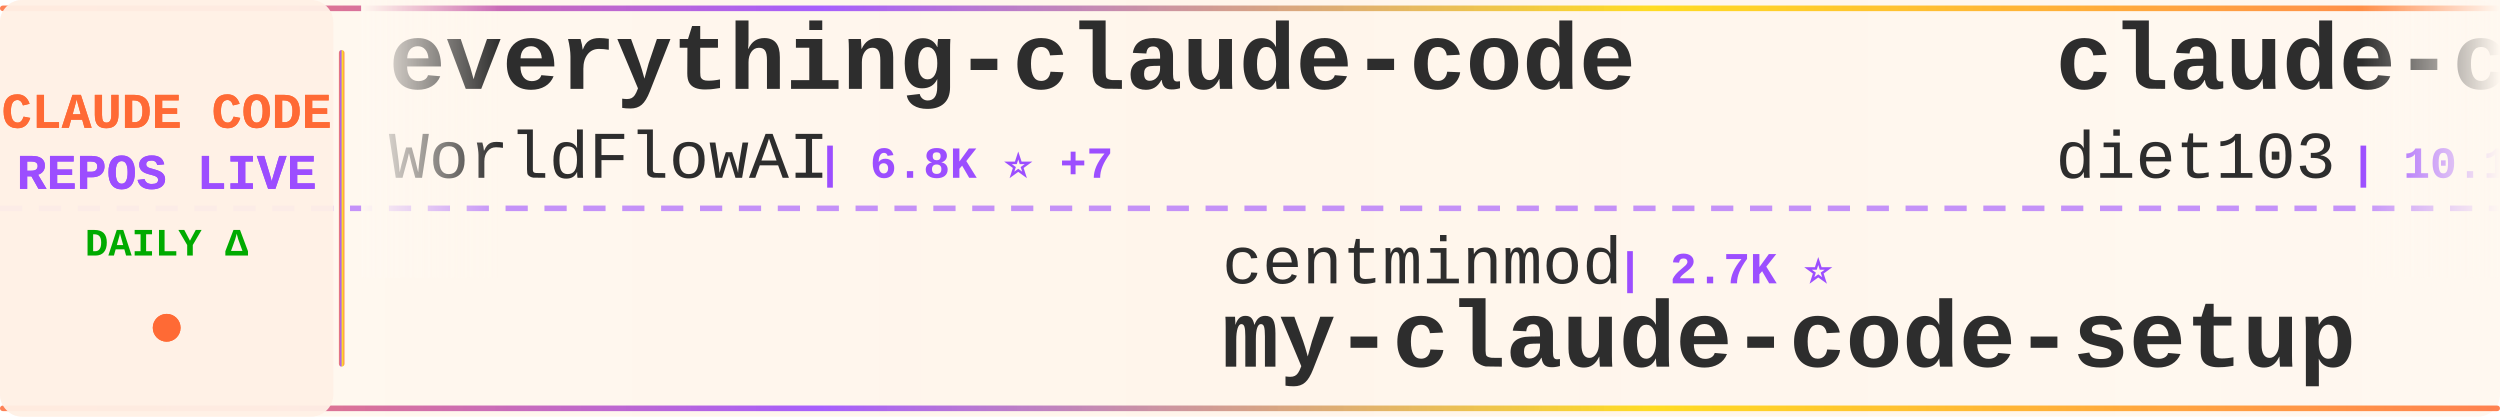
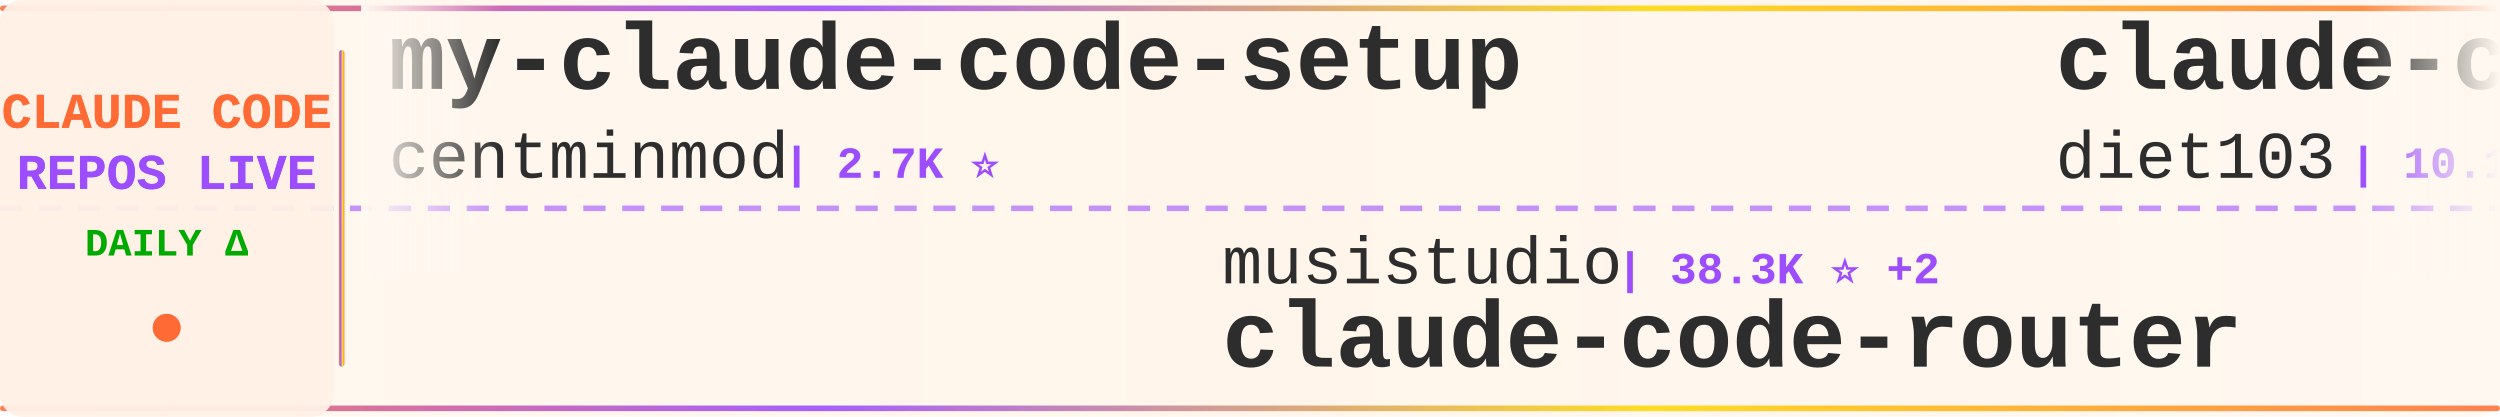
<svg xmlns="http://www.w3.org/2000/svg" width="900" height="150">
  <defs>
    <linearGradient id="tickerBg" x1="0%" y1="0%" x2="100%" y2="0%">
      <stop offset="0%" style="stop-color:#fff8f0;stop-opacity:0.98" />
      <stop offset="50%" style="stop-color:#fff5eb;stop-opacity:1" />
      <stop offset="100%" style="stop-color:#fff8f0;stop-opacity:0.98" />
    </linearGradient>
    <linearGradient id="borderGrad" x1="0%" y1="0%" x2="100%" y2="0%">
      <stop offset="0%" style="stop-color:#FF6B35;stop-opacity:0.85">
        <animate attributeName="stop-opacity" values="0.85;1;0.85" dur="2s" repeatCount="indefinite" />
      </stop>
      <stop offset="33%" style="stop-color:#9C4EFF;stop-opacity:0.9">
        <animate attributeName="stop-opacity" values="0.9;1;0.9" dur="2.2s" repeatCount="indefinite" />
      </stop>
      <stop offset="66%" style="stop-color:#FFD700;stop-opacity:0.85">
        <animate attributeName="stop-opacity" values="0.85;1;0.85" dur="1.8s" repeatCount="indefinite" />
      </stop>
      <stop offset="100%" style="stop-color:#FF6B35;stop-opacity:0.85">
        <animate attributeName="stop-opacity" values="0.85;1;0.85" dur="2s" repeatCount="indefinite" />
      </stop>
    </linearGradient>
    <filter id="textGlow">
      <feGaussianBlur stdDeviation="0.15" result="coloredBlur" />
      <feMerge>
        <feMergeNode in="coloredBlur" />
        <feMergeNode in="SourceGraphic" />
      </feMerge>
    </filter>
    <filter id="metricGlow">
      <feGaussianBlur stdDeviation="0.2" result="coloredBlur" />
      <feMerge>
        <feMergeNode in="coloredBlur" />
        <feMergeNode in="SourceGraphic" />
      </feMerge>
    </filter>
    <linearGradient id="leftFade" x1="0%" y1="0%" x2="100%" y2="0%">
      <stop offset="0%" style="stop-color:#fff8f0;stop-opacity:1" />
      <stop offset="100%" style="stop-color:#fff8f0;stop-opacity:0" />
    </linearGradient>
    <linearGradient id="rightFade" x1="0%" y1="0%" x2="100%" y2="0%">
      <stop offset="0%" style="stop-color:#fff8f0;stop-opacity:0" />
      <stop offset="100%" style="stop-color:#fff8f0;stop-opacity:1" />
    </linearGradient>
  </defs>
  <rect width="900" height="150" fill="url(#tickerBg)" rx="8" />
  <rect x="0" y="2" width="900" height="2" fill="url(#borderGrad)" rx="1" />
  <rect x="0" y="146" width="900" height="2" fill="url(#borderGrad)" rx="1" />
  <line x1="0" y1="75" x2="900" y2="75" stroke="#9C4EFF" stroke-width="2" stroke-dasharray="8 6" opacity="0.6" />
  <rect x="0" y="0" width="120" height="150" fill="#fff0e6" opacity="0.95" rx="8" />
  <text x="60" y="46" font-family="'Courier New', monospace" font-size="18" font-weight="bold" fill="#FF6B35" text-anchor="middle" filter="url(#textGlow)">
    CLAUDE CODE
  </text>
  <text x="60" y="68" font-family="'Courier New', monospace" font-size="18" font-weight="bold" fill="#9C4EFF" text-anchor="middle" filter="url(#textGlow)">
    REPOS LIVE
  </text>
  <text x="60" y="92" font-family="'Courier New', monospace" font-size="14" font-weight="bold" fill="#00aa00" text-anchor="middle">
    DAILY Δ
  </text>
  <circle cx="60" cy="118" r="5" fill="#FF6B35" filter="url(#metricGlow)">
    <animate attributeName="r" values="4;6;4" dur="1.5s" repeatCount="indefinite" />
    <animate attributeName="opacity" values="0.6;1;0.6" dur="1.5s" repeatCount="indefinite" />
  </circle>
  <rect x="122" y="18" width="2" height="114" fill="url(#borderGrad)" rx="1" />
  <clipPath id="tickerClip">
    <rect x="130" y="0" width="770" height="150" />
  </clipPath>
  <g clip-path="url(#tickerClip)">
    <g id="tickerItems">
      <animateTransform attributeName="transform" attributeType="XML" type="translate" from="0 0" to="-3000 0" dur="54s" repeatCount="indefinite" />
      <g transform="translate(0, 0)">
-         <text x="140" y="32" font-family="'Courier New', monospace" font-size="34" font-weight="bold" fill="#2d2d2d">everything-claude-code</text>
-         <text x="140" y="64" font-family="'Courier New', monospace" font-size="24" font-weight="normal" fill="#2d2d2d" opacity="1.0">WorldFlowAI</text>
-         <text x="294" y="64" font-family="'Courier New', monospace" font-size="16" font-weight="bold" fill="#9C4EFF"> | 6.8K ⭐ +7</text>
+         <text x="140" y="32" font-family="'Courier New', monospace" font-size="34" font-weight="bold" fill="#2d2d2d">my-claude-code-setup</text>
+         <text x="140" y="64" font-family="'Courier New', monospace" font-size="24" font-weight="normal" fill="#2d2d2d" opacity="1.0">centminmod</text>
+         <text x="282" y="64" font-family="'Courier New', monospace" font-size="16" font-weight="bold" fill="#9C4EFF"> | 2.7K ⭐</text>
      </g>
      <g transform="translate(300, 0)">
-         <text x="140" y="102" font-family="'Courier New', monospace" font-size="24" font-weight="normal" fill="#2d2d2d" opacity="1.0">centminmod</text>
-         <text x="282" y="102" font-family="'Courier New', monospace" font-size="16" font-weight="bold" fill="#9C4EFF"> | 2.7K ⭐</text>
-         <text x="140" y="132" font-family="'Courier New', monospace" font-size="34" font-weight="bold" fill="#2d2d2d">my-claude-code-setup</text>
+         <text x="140" y="102" font-family="'Courier New', monospace" font-size="24" font-weight="normal" fill="#2d2d2d" opacity="1.0">musistudio</text>
+         <text x="282" y="102" font-family="'Courier New', monospace" font-size="16" font-weight="bold" fill="#9C4EFF"> | 38.3K ⭐ +2</text>
+         <text x="140" y="132" font-family="'Courier New', monospace" font-size="34" font-weight="bold" fill="#2d2d2d">claude-code-router</text>
      </g>
      <g transform="translate(600, 0)">
        <text x="140" y="32" font-family="'Courier New', monospace" font-size="34" font-weight="bold" fill="#2d2d2d">claude-code-infrastructu...</text>
        <text x="140" y="64" font-family="'Courier New', monospace" font-size="24" font-weight="normal" fill="#2d2d2d" opacity="1.0">diet103</text>
        <text x="246" y="64" font-family="'Courier New', monospace" font-size="16" font-weight="bold" fill="#9C4EFF"> | 10.1K ⭐</text>
      </g>
      <g transform="translate(900, 0)">
-         <text x="140" y="102" font-family="'Courier New', monospace" font-size="24" font-weight="normal" fill="#2d2d2d" opacity="1.0">digitalsamba</text>
-         <text x="306" y="102" font-family="'Courier New', monospace" font-size="16" font-weight="bold" fill="#9C4EFF"> | 2.7K ⭐</text>
-         <text x="140" y="132" font-family="'Courier New', monospace" font-size="34" font-weight="bold" fill="#2d2d2d">claude-code-video-toolki...</text>
+         <text x="140" y="102" font-family="'Courier New', monospace" font-size="24" font-weight="normal" fill="#2d2d2d" opacity="1.0">feiskyer</text>
+         <text x="258" y="102" font-family="'Courier New', monospace" font-size="16" font-weight="bold" fill="#9C4EFF"> | 1.7K ⭐</text>
+         <text x="140" y="132" font-family="'Courier New', monospace" font-size="34" font-weight="bold" fill="#2d2d2d">claude-code-settings</text>
      </g>
      <g transform="translate(1200, 0)">
-         <text x="140" y="32" font-family="'Courier New', monospace" font-size="34" font-weight="bold" fill="#2d2d2d">Claude-Code-Quest</text>
-         <text x="140" y="64" font-family="'Courier New', monospace" font-size="24" font-weight="normal" fill="#2d2d2d" opacity="1.0">wesammustafa</text>
-         <text x="306" y="64" font-family="'Courier New', monospace" font-size="16" font-weight="bold" fill="#9C4EFF"> | 3.7K ⭐</text>
+         <text x="140" y="32" font-family="'Courier New', monospace" font-size="34" font-weight="bold" fill="#2d2d2d">claude-code-base-action</text>
+         <text x="140" y="64" font-family="'Courier New', monospace" font-size="24" font-weight="normal" fill="#2d2d2d" opacity="1.0">anthropics</text>
+         <text x="282" y="64" font-family="'Courier New', monospace" font-size="16" font-weight="bold" fill="#9C4EFF"> | 1.1K ⭐</text>
      </g>
      <g transform="translate(1500, 0)">
-         <text x="140" y="102" font-family="'Courier New', monospace" font-size="24" font-weight="normal" fill="#2d2d2d" opacity="1.0">xu-xiang</text>
-         <text x="258" y="102" font-family="'Courier New', monospace" font-size="16" font-weight="bold" fill="#9C4EFF"> | 2.0K ⭐</text>
-         <text x="140" y="132" font-family="'Courier New', monospace" font-size="34" font-weight="bold" fill="#2d2d2d">everything-claude-code-z...</text>
+         <text x="140" y="102" font-family="'Courier New', monospace" font-size="24" font-weight="normal" fill="#2d2d2d" opacity="1.0">liuup</text>
+         <text x="222" y="102" font-family="'Courier New', monospace" font-size="16" font-weight="bold" fill="#9C4EFF"> | 4.1K ⭐</text>
+         <text x="140" y="132" font-family="'Courier New', monospace" font-size="34" font-weight="bold" fill="#2d2d2d">claude-code-analysis</text>
      </g>
      <g transform="translate(1800, 0)">
-         <text x="140" y="32" font-family="'Courier New', monospace" font-size="34" font-weight="bold" fill="#2d2d2d">claude_code_src</text>
-         <text x="140" y="64" font-family="'Courier New', monospace" font-size="24" font-weight="normal" fill="#2d2d2d" opacity="1.0">ponponon</text>
-         <text x="258" y="64" font-family="'Courier New', monospace" font-size="16" font-weight="bold" fill="#9C4EFF"> | 2.3K ⭐</text>
+         <text x="140" y="32" font-family="'Courier New', monospace" font-size="34" font-weight="bold" fill="#2d2d2d">ECC</text>
+         <text x="140" y="64" font-family="'Courier New', monospace" font-size="24" font-weight="normal" fill="#2d2d2d" opacity="1.0">affaan-m</text>
+         <text x="258" y="64" font-family="'Courier New', monospace" font-size="16" font-weight="bold" fill="#9C4EFF"> | 309.7K ⭐ +77</text>
      </g>
      <g transform="translate(2100, 0)">
-         <text x="140" y="102" font-family="'Courier New', monospace" font-size="24" font-weight="normal" fill="#2d2d2d" opacity="1.0">kodu-ai</text>
-         <text x="246" y="102" font-family="'Courier New', monospace" font-size="16" font-weight="bold" fill="#9C4EFF"> | 5.2K ⭐</text>
-         <text x="140" y="132" font-family="'Courier New', monospace" font-size="34" font-weight="bold" fill="#2d2d2d">claude-coder</text>
+         <text x="140" y="102" font-family="'Courier New', monospace" font-size="24" font-weight="normal" fill="#2d2d2d" opacity="1.0">FlorianBruniaux</text>
+         <text x="342" y="102" font-family="'Courier New', monospace" font-size="16" font-weight="bold" fill="#9C4EFF"> | 7.3K ⭐ +11</text>
+         <text x="140" y="132" font-family="'Courier New', monospace" font-size="34" font-weight="bold" fill="#2d2d2d">claude-code-ultimate-gui...</text>
      </g>
      <g transform="translate(2400, 0)">
-         <text x="140" y="32" font-family="'Courier New', monospace" font-size="34" font-weight="bold" fill="#2d2d2d">ClaudeCodeAgents</text>
-         <text x="140" y="64" font-family="'Courier New', monospace" font-size="24" font-weight="normal" fill="#2d2d2d" opacity="1.0">darcyegb</text>
-         <text x="258" y="64" font-family="'Courier New', monospace" font-size="16" font-weight="bold" fill="#9C4EFF"> | 781 ⭐</text>
+         <text x="140" y="32" font-family="'Courier New', monospace" font-size="34" font-weight="bold" fill="#2d2d2d">claude-code-video-toolki...</text>
+         <text x="140" y="64" font-family="'Courier New', monospace" font-size="24" font-weight="normal" fill="#2d2d2d" opacity="1.0">digitalsamba</text>
+         <text x="306" y="64" font-family="'Courier New', monospace" font-size="16" font-weight="bold" fill="#9C4EFF"> | 2.7K ⭐ +10</text>
      </g>
      <g transform="translate(2700, 0)">
-         <text x="140" y="102" font-family="'Courier New', monospace" font-size="24" font-weight="normal" fill="#2d2d2d" opacity="1.0">daymade</text>
-         <text x="246" y="102" font-family="'Courier New', monospace" font-size="16" font-weight="bold" fill="#9C4EFF"> | 1.5K ⭐</text>
-         <text x="140" y="132" font-family="'Courier New', monospace" font-size="34" font-weight="bold" fill="#2d2d2d">claude-code-skills</text>
+         <text x="140" y="102" font-family="'Courier New', monospace" font-size="24" font-weight="normal" fill="#2d2d2d" opacity="1.0">rohitg00</text>
+         <text x="258" y="102" font-family="'Courier New', monospace" font-size="16" font-weight="bold" fill="#9C4EFF"> | 2.9K ⭐</text>
+         <text x="140" y="132" font-family="'Courier New', monospace" font-size="34" font-weight="bold" fill="#2d2d2d">awesome-claude-code-tool...</text>
      </g>
      <g transform="translate(3000, 0)">
-         <text x="140" y="32" font-family="'Courier New', monospace" font-size="34" font-weight="bold" fill="#2d2d2d">everything-claude-code</text>
-         <text x="140" y="64" font-family="'Courier New', monospace" font-size="24" font-weight="normal" fill="#2d2d2d" opacity="1.0">WorldFlowAI</text>
-         <text x="294" y="64" font-family="'Courier New', monospace" font-size="16" font-weight="bold" fill="#9C4EFF"> | 6.8K ⭐ +7</text>
+         <text x="140" y="32" font-family="'Courier New', monospace" font-size="34" font-weight="bold" fill="#2d2d2d">my-claude-code-setup</text>
+         <text x="140" y="64" font-family="'Courier New', monospace" font-size="24" font-weight="normal" fill="#2d2d2d" opacity="1.0">centminmod</text>
+         <text x="282" y="64" font-family="'Courier New', monospace" font-size="16" font-weight="bold" fill="#9C4EFF"> | 2.7K ⭐</text>
      </g>
      <g transform="translate(3300, 0)">
-         <text x="140" y="102" font-family="'Courier New', monospace" font-size="24" font-weight="normal" fill="#2d2d2d" opacity="1.0">centminmod</text>
-         <text x="282" y="102" font-family="'Courier New', monospace" font-size="16" font-weight="bold" fill="#9C4EFF"> | 2.7K ⭐</text>
-         <text x="140" y="132" font-family="'Courier New', monospace" font-size="34" font-weight="bold" fill="#2d2d2d">my-claude-code-setup</text>
+         <text x="140" y="102" font-family="'Courier New', monospace" font-size="24" font-weight="normal" fill="#2d2d2d" opacity="1.0">musistudio</text>
+         <text x="282" y="102" font-family="'Courier New', monospace" font-size="16" font-weight="bold" fill="#9C4EFF"> | 38.3K ⭐ +2</text>
+         <text x="140" y="132" font-family="'Courier New', monospace" font-size="34" font-weight="bold" fill="#2d2d2d">claude-code-router</text>
      </g>
      <g transform="translate(3600, 0)">
        <text x="140" y="32" font-family="'Courier New', monospace" font-size="34" font-weight="bold" fill="#2d2d2d">claude-code-infrastructu...</text>
        <text x="140" y="64" font-family="'Courier New', monospace" font-size="24" font-weight="normal" fill="#2d2d2d" opacity="1.0">diet103</text>
        <text x="246" y="64" font-family="'Courier New', monospace" font-size="16" font-weight="bold" fill="#9C4EFF"> | 10.1K ⭐</text>
      </g>
      <g transform="translate(3900, 0)">
-         <text x="140" y="102" font-family="'Courier New', monospace" font-size="24" font-weight="normal" fill="#2d2d2d" opacity="1.0">digitalsamba</text>
-         <text x="306" y="102" font-family="'Courier New', monospace" font-size="16" font-weight="bold" fill="#9C4EFF"> | 2.7K ⭐</text>
-         <text x="140" y="132" font-family="'Courier New', monospace" font-size="34" font-weight="bold" fill="#2d2d2d">claude-code-video-toolki...</text>
+         <text x="140" y="102" font-family="'Courier New', monospace" font-size="24" font-weight="normal" fill="#2d2d2d" opacity="1.0">feiskyer</text>
+         <text x="258" y="102" font-family="'Courier New', monospace" font-size="16" font-weight="bold" fill="#9C4EFF"> | 1.7K ⭐</text>
+         <text x="140" y="132" font-family="'Courier New', monospace" font-size="34" font-weight="bold" fill="#2d2d2d">claude-code-settings</text>
      </g>
    </g>
  </g>
  <rect x="130" y="0" width="50" height="100" fill="url(#leftFade)" />
  <rect x="850" y="0" width="50" height="100" fill="url(#rightFade)" />
</svg>
